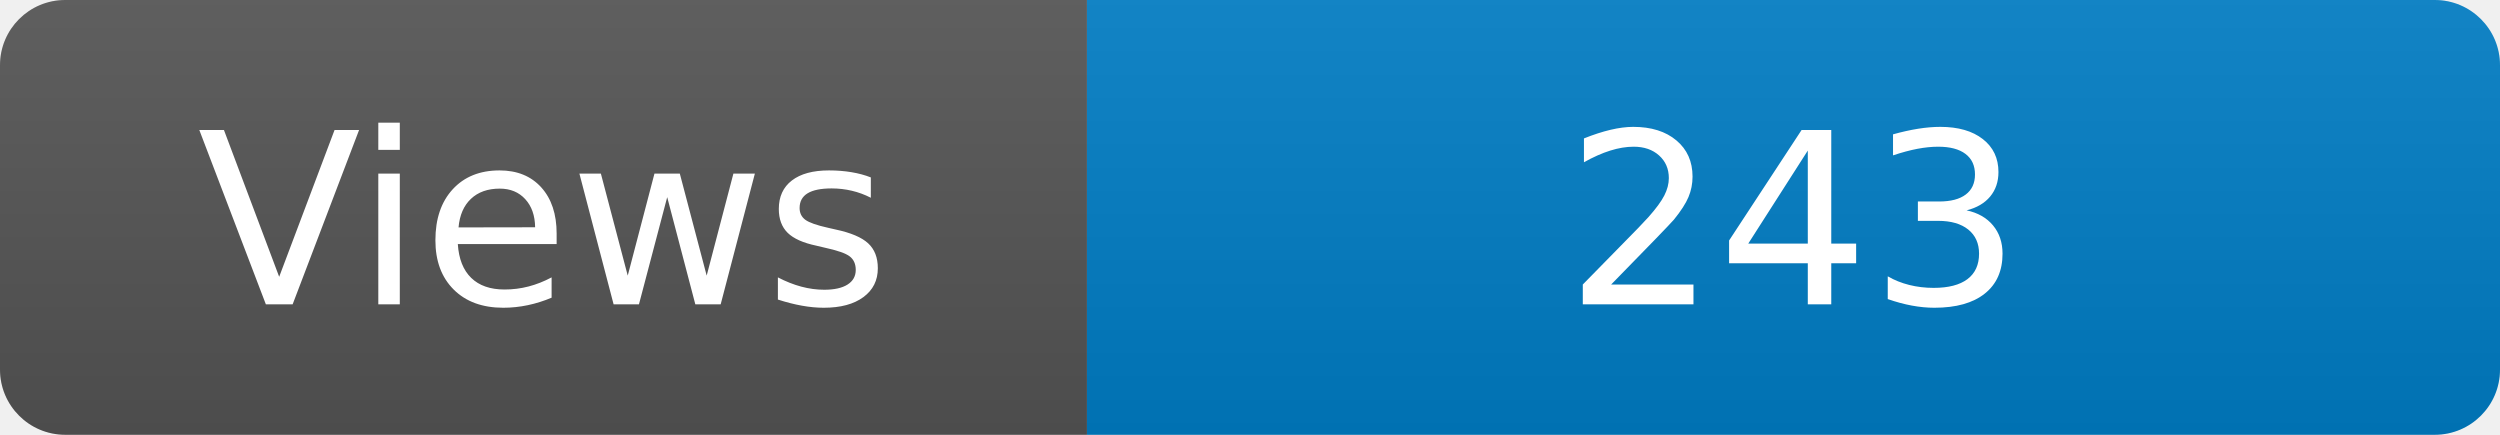
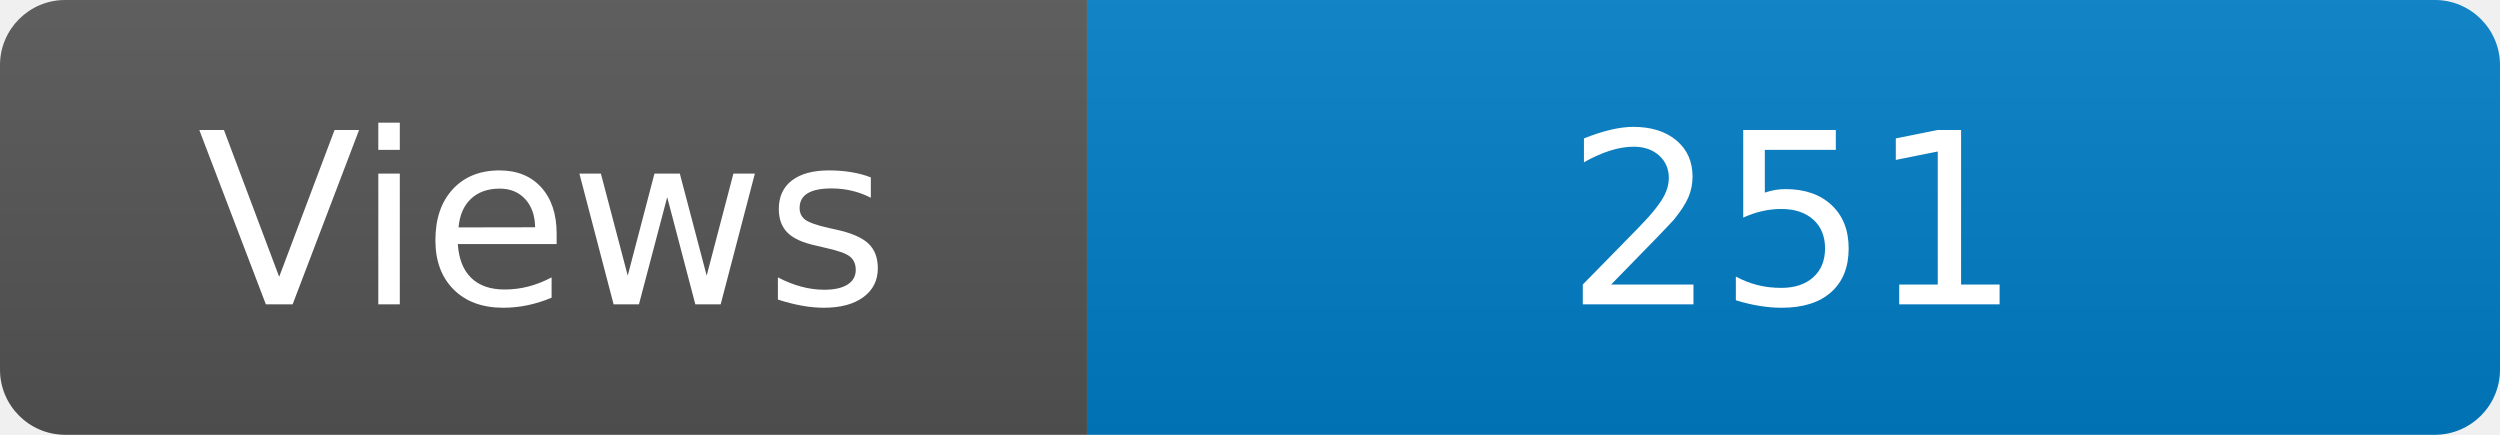
<svg xmlns="http://www.w3.org/2000/svg" width="115" height="20" role="img" aria-label="Maintained?: yes">
  <linearGradient id="s" x2="0" y2="100%">
    <stop offset="0" stop-color="#bbb" stop-opacity=".1" />
    <stop offset="1" stop-opacity=".1" />
  </linearGradient>
  <clipPath id="r">
    <rect width="115" height="20" rx="3" fill="#fff" />
  </clipPath>
  <g clip-path="url(#r)">
    <rect width="50" height="20" fill="#555" />
    <rect x="50" width="160" height="20" fill="#007ec6" />
    <rect width="115" height="20" fill="url(#s)" />
  </g>
  <g fill="#fff" text-anchor="middle" font-family="Verdana,Geneva,DejaVu Sans,sans-serif" font-size="110">
    <text x="250" y="140" transform="scale(.1)" fill="#fff">Views</text>
-     <text x="825" y="140" transform="scale(.1)" fill="#fff">243</text>
+     <text x="825" y="140" transform="scale(.1)" fill="#fff">251</text>
  </g>
</svg>
